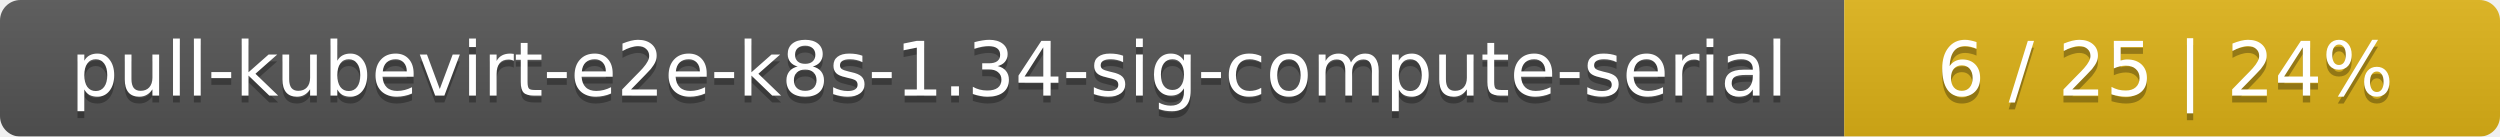
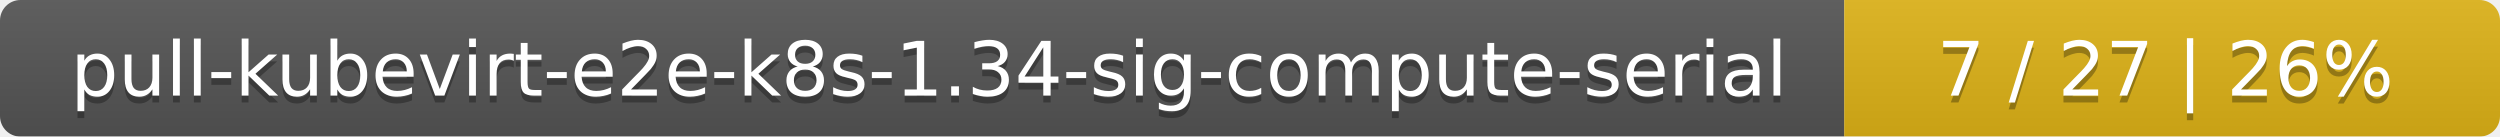
<svg xmlns="http://www.w3.org/2000/svg" width="366" height="20">
  <linearGradient id="smooth" x2="0" y2="100%">
    <stop offset="0" stop-color="#bbb" stop-opacity=".1" />
    <stop offset="1" stop-opacity=".1" />
  </linearGradient>
  <mask id="round">
    <rect width="366" height="20" rx="3" fill="#fff" />
  </mask>
  <g mask="url(#round)">
    <rect width="270" height="20" fill="#555" />
    <rect x="270" width="96" height="20" fill="#dfb317" />
    <rect width="366" height="20" fill="url(#smooth)" />
  </g>
  <g fill="#fff" text-anchor="middle" font-family="DejaVu Sans,Verdana,Geneva,sans-serif" font-size="11">
    <text x="136" y="15" fill="#010101" fill-opacity=".3">pull-kubevirt-e2e-k8s-1.34-sig-compute-serial</text>
    <text x="136" y="14">pull-kubevirt-e2e-k8s-1.34-sig-compute-serial</text>
-     <text x="317" y="15" fill="#010101" fill-opacity=".3">6 / 25    |    24%</text>
-     <text x="317" y="14">6 / 25    |    24%</text>
+     <text x="317" y="15" fill="#010101" fill-opacity=".3">7 / 27    |    26%</text>
+     <text x="317" y="14">7 / 27    |    26%</text>
  </g>
</svg>
